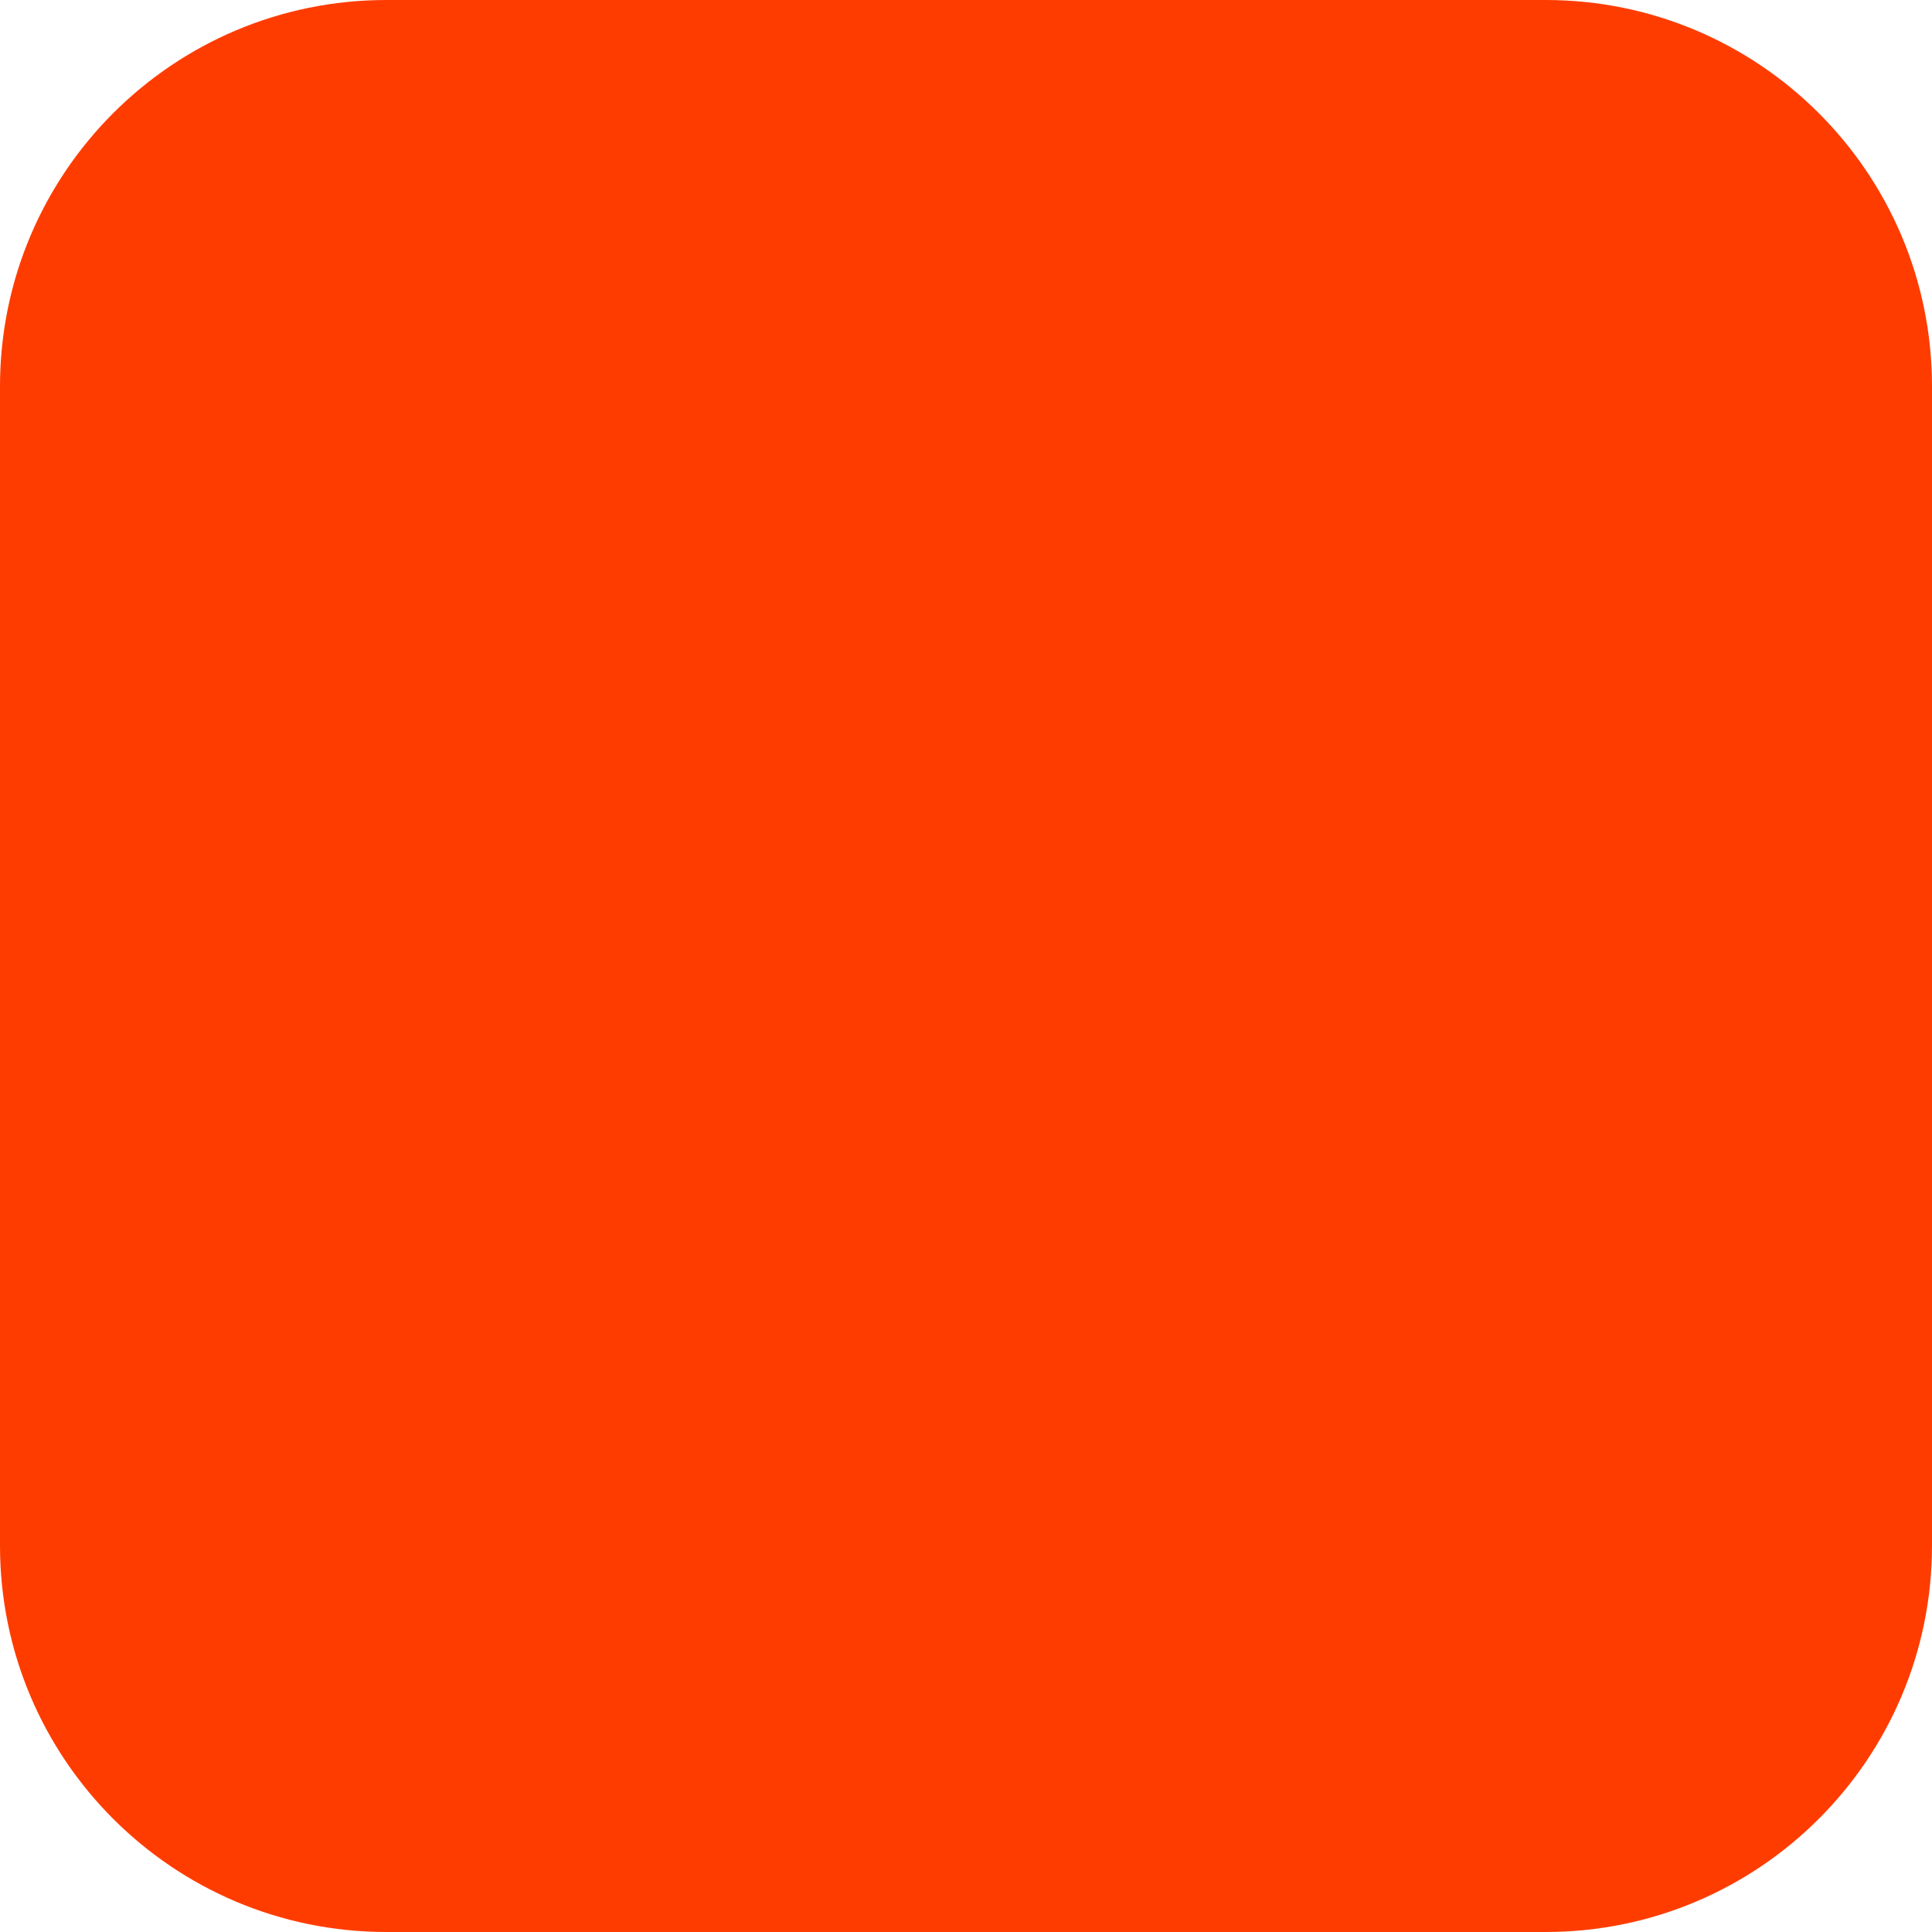
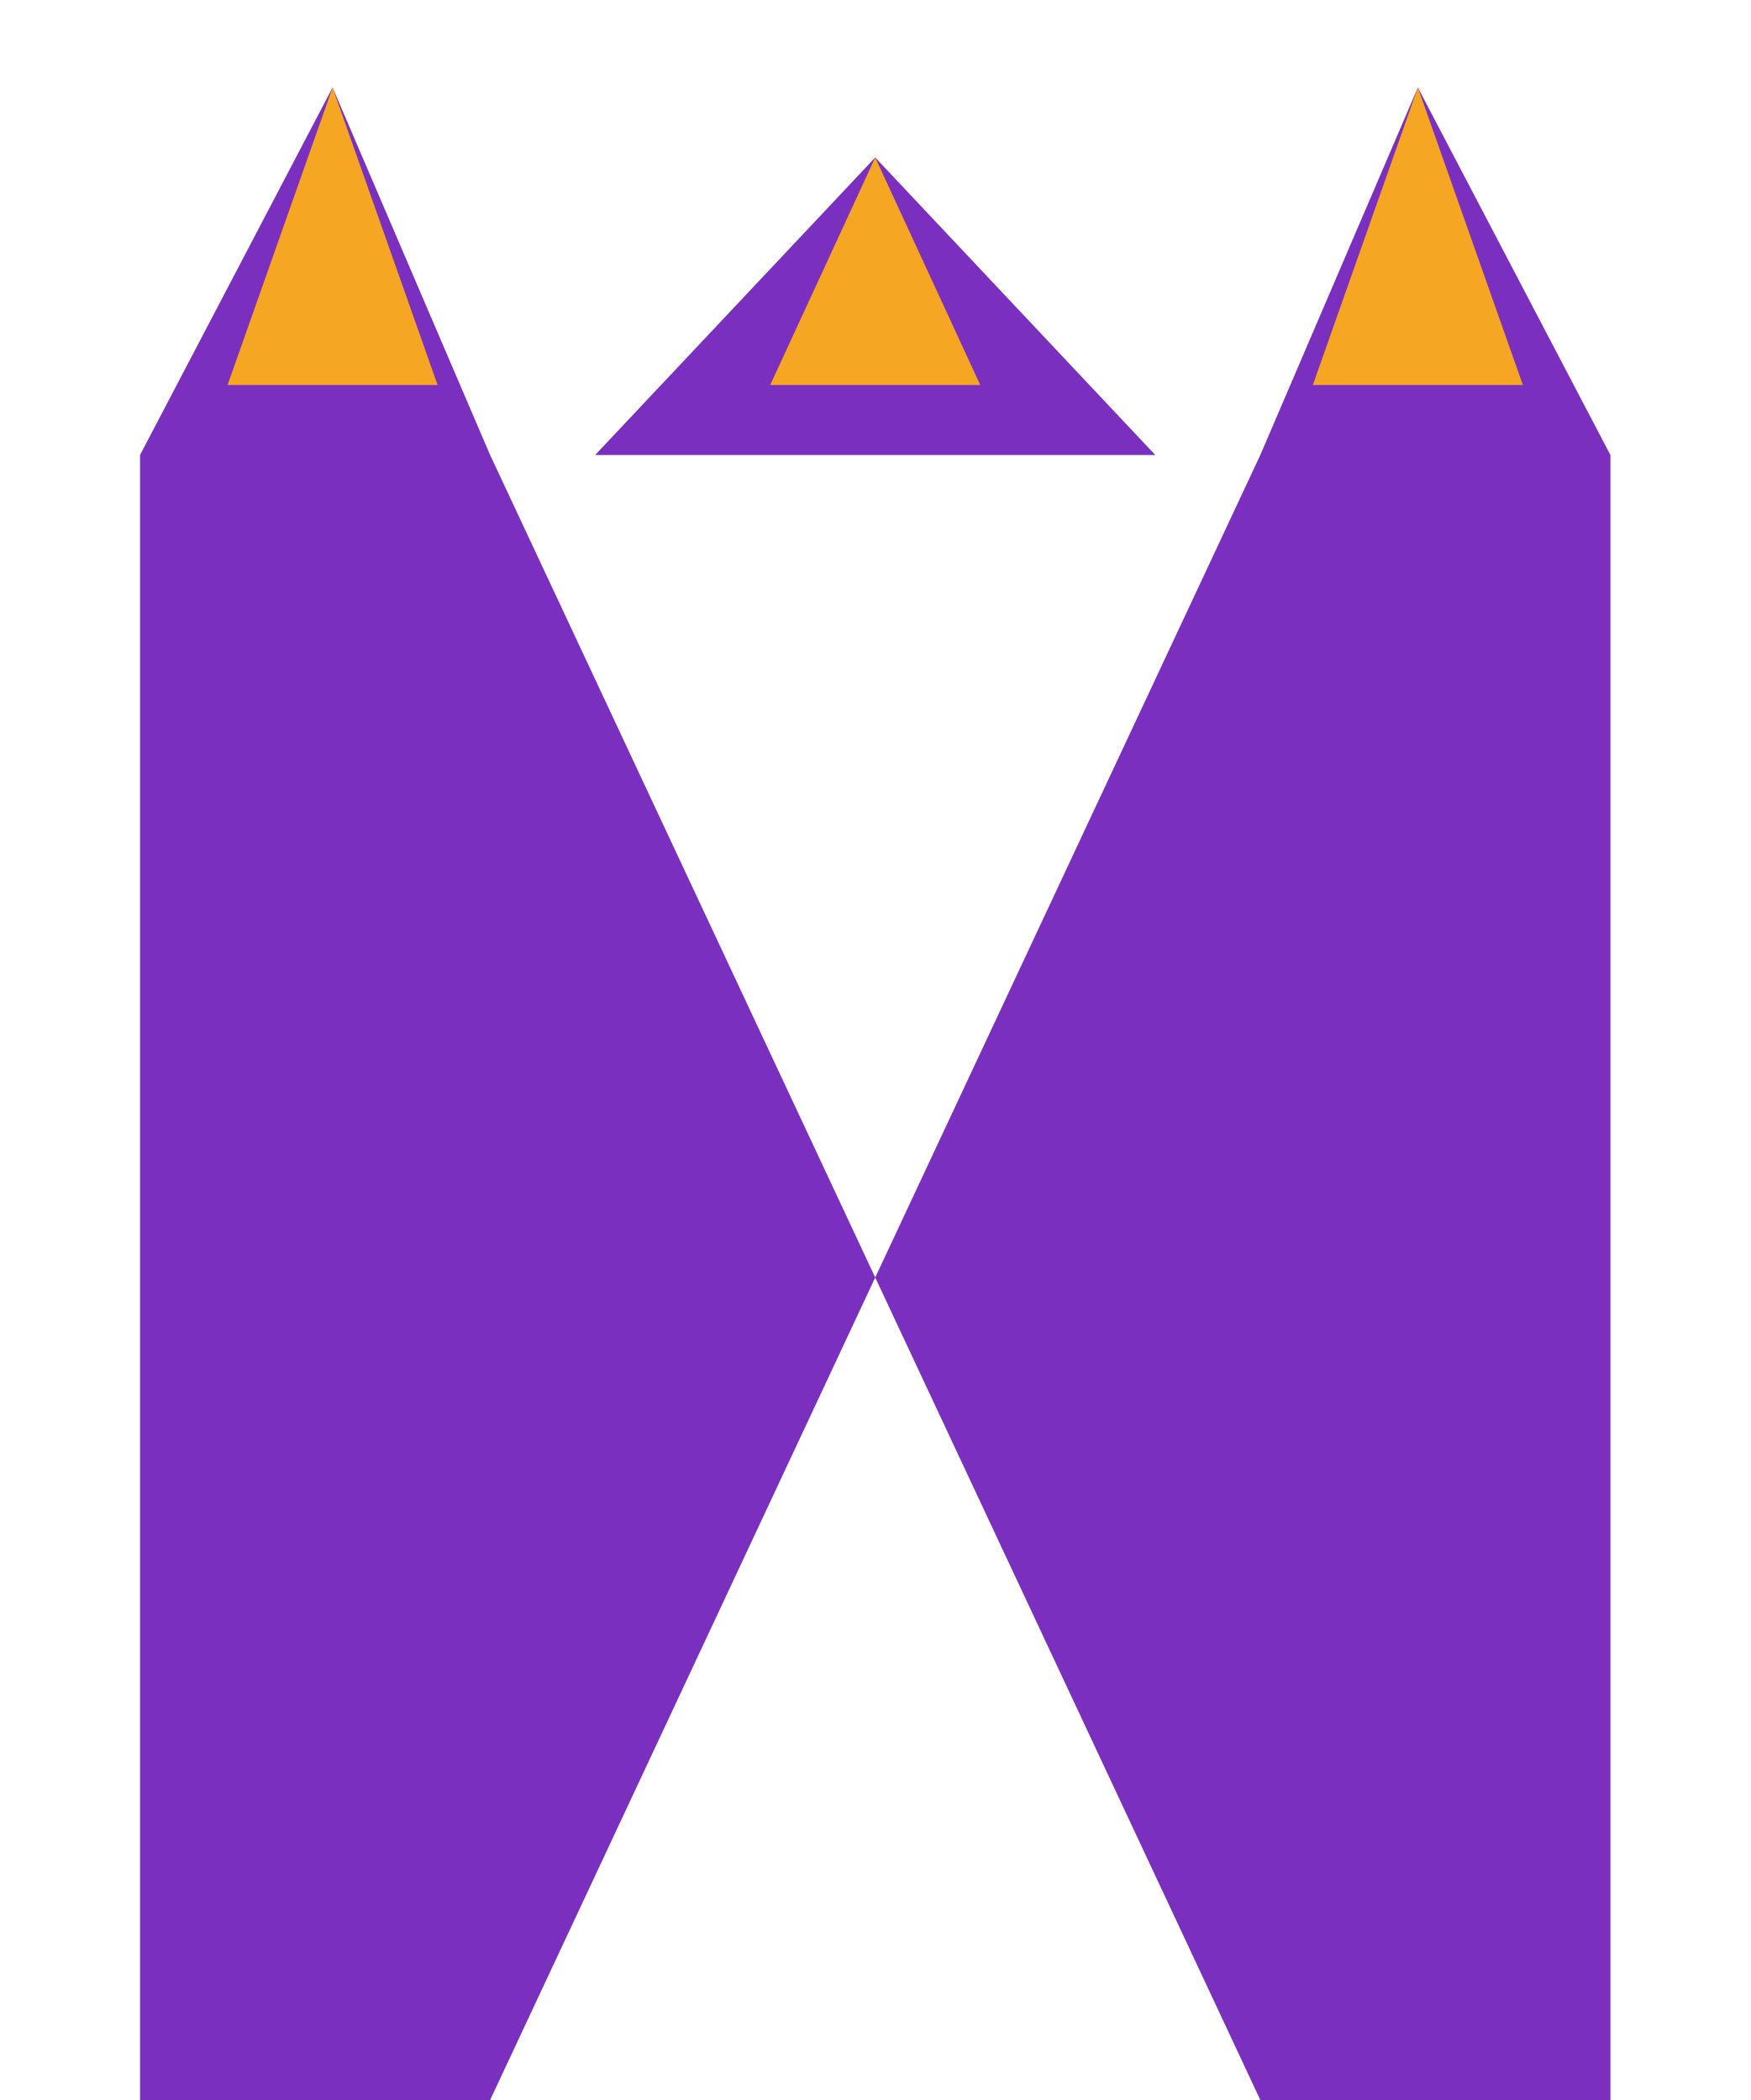
- <svg xmlns="http://www.w3.org/2000/svg" width="180" height="180" viewBox="0 0 180 180" fill="none">
-   <rect width="180" height="180" rx="36" fill="#FF3C00" />
+ <svg xmlns="http://www.w3.org/2000/svg" viewBox="0 0 100 120" fill="none">
+   <path d="M 8 120 L 8 26 L 19 5 L 28 26 L 72 120 L 92 120 L 92 26 L 81 5 L 72 26 L 28 120 Z" fill="#7B2FBE" />
+   <path d="M 34 26 L 50 9 L 66 26 Z" fill="#7B2FBE" />
+   <path d="M 13 22 L 19 5 L 25 22 Z" fill="#F5A623" />
+   <path d="M 44 22 L 50 9 L 56 22 Z" fill="#F5A623" />
+   <path d="M 75 22 L 81 5 L 87 22 Z" fill="#F5A623" />
</svg>
